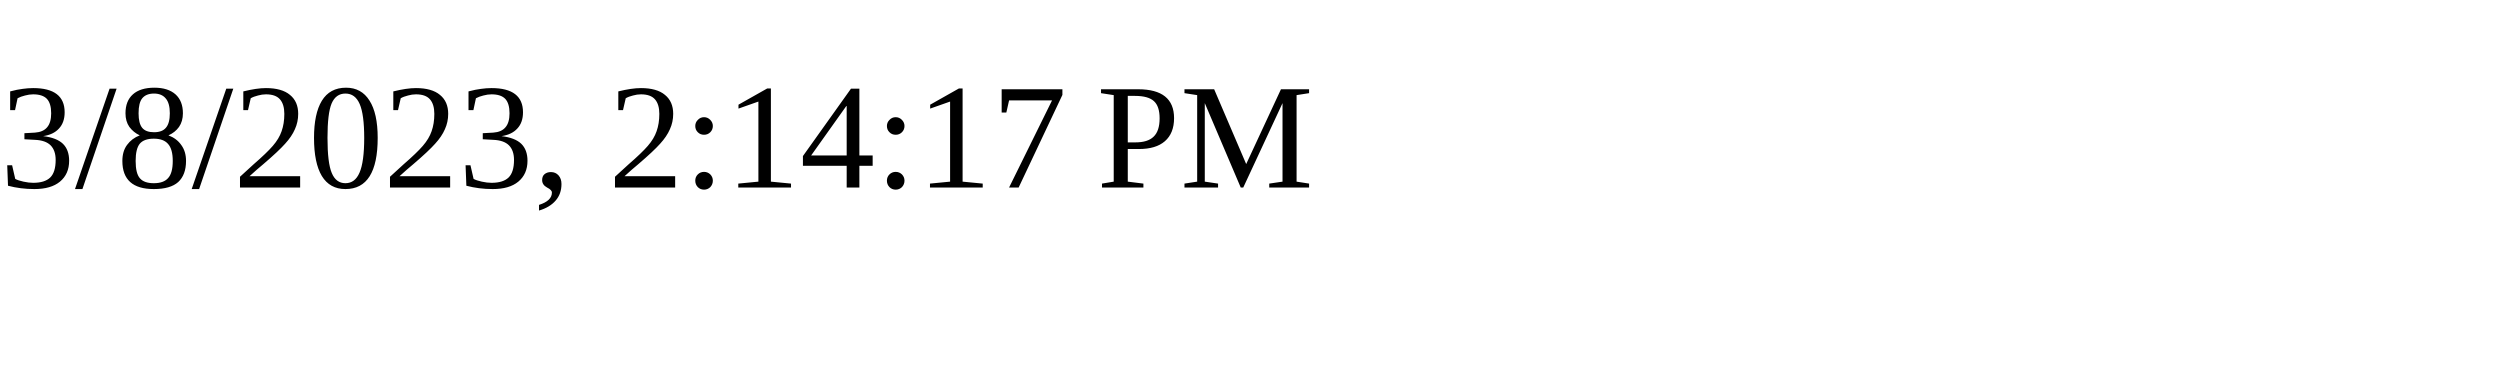
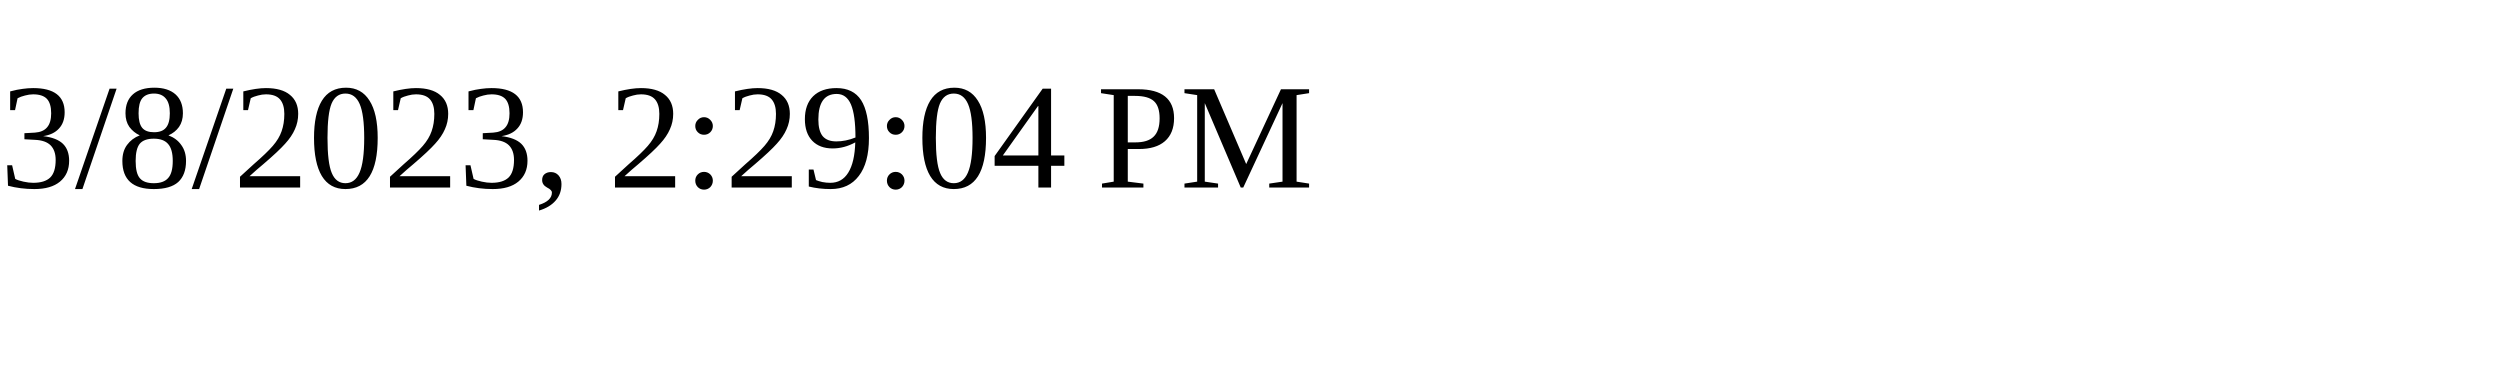
<svg xmlns="http://www.w3.org/2000/svg" height="30" width="200">
-   <text x="0" y="15">3/8/2023, 2:14:17 PM</text>
+   <text x="0" y="15">3/8/2023, 2:29:04 PM</text>
</svg>
